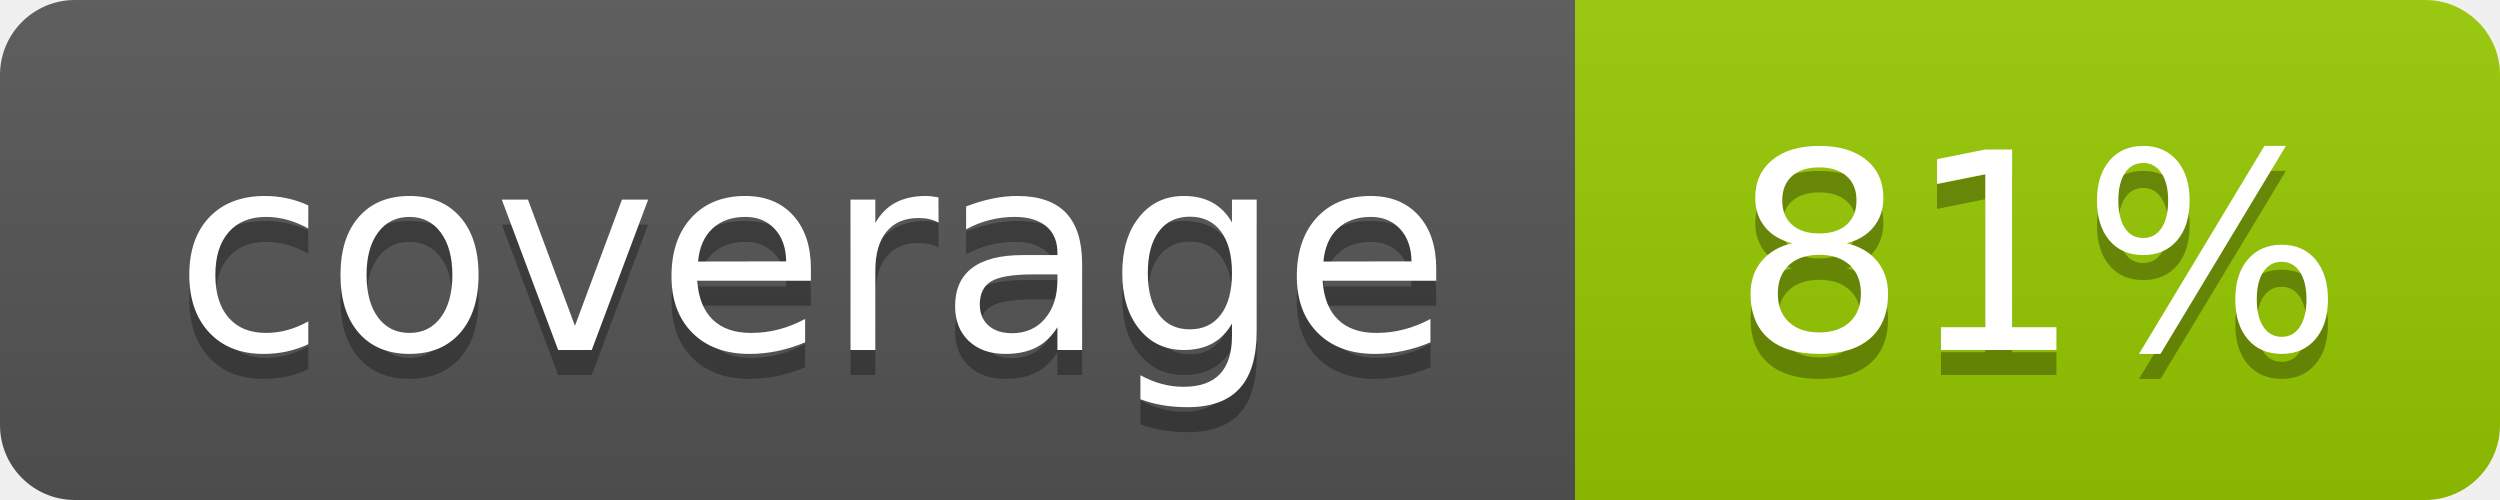
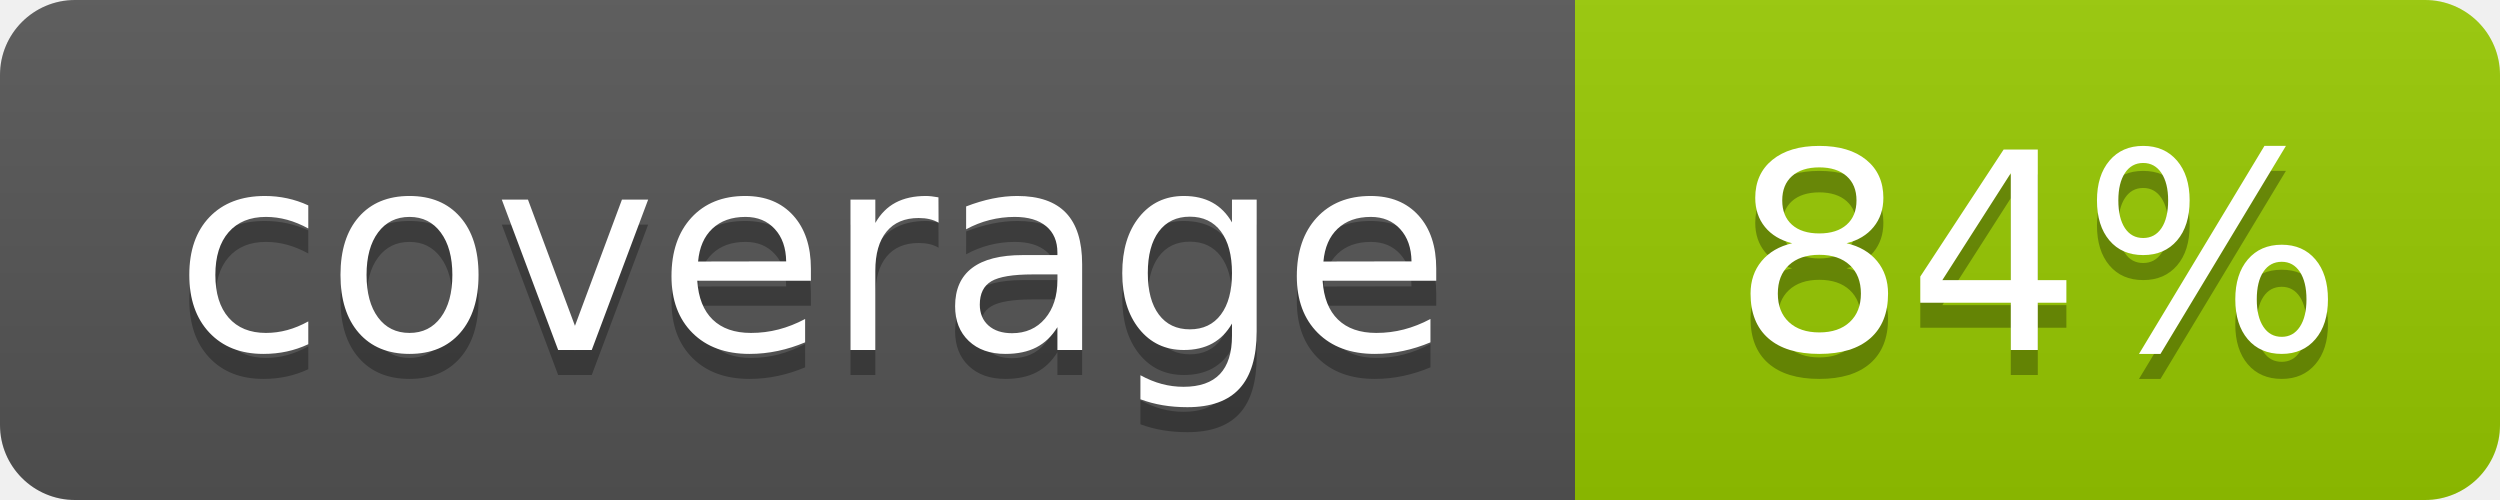
- <svg xmlns="http://www.w3.org/2000/svg" width="100" height="20" role="img" aria-label="coverage: 81%">
+ <svg xmlns="http://www.w3.org/2000/svg" width="100" height="20" role="img" aria-label="coverage: 84%">
  <linearGradient id="s" x2="0" y2="100%">
    <stop offset="0" stop-color="#bbb" stop-opacity=".1" />
    <stop offset="1" stop-opacity=".1" />
  </linearGradient>
  <clipPath id="r">
    <rect width="100" height="20" rx="3" fill="#fff" />
  </clipPath>
  <g clip-path="url(#r)">
    <rect width="63" height="20" fill="#555" />
    <rect x="63" width="37" height="20" fill="#97CA00" />
    <rect width="100" height="20" fill="url(#s)" />
  </g>
  <g fill="#fff" text-anchor="middle" font-family="Verdana,Geneva,DejaVu Sans,sans-serif" text-rendering="geometricPrecision" font-size="110">
    <text aria-hidden="true" x="325" y="150" fill="#010101" fill-opacity=".3" transform="scale(.1)" textLength="530">coverage</text>
    <text x="325" y="140" transform="scale(.1)" fill="#fff" textLength="530">coverage</text>
-     <text aria-hidden="true" x="815" y="150" fill="#010101" fill-opacity=".3" transform="scale(.1)" textLength="220">81%</text>
-     <text x="815" y="140" transform="scale(.1)" fill="#fff" textLength="220">81%</text>
+     <text aria-hidden="true" x="815" y="150" fill="#010101" fill-opacity=".3" transform="scale(.1)" textLength="220">84%</text>
+     <text x="815" y="140" transform="scale(.1)" fill="#fff" textLength="220">84%</text>
  </g>
</svg>
